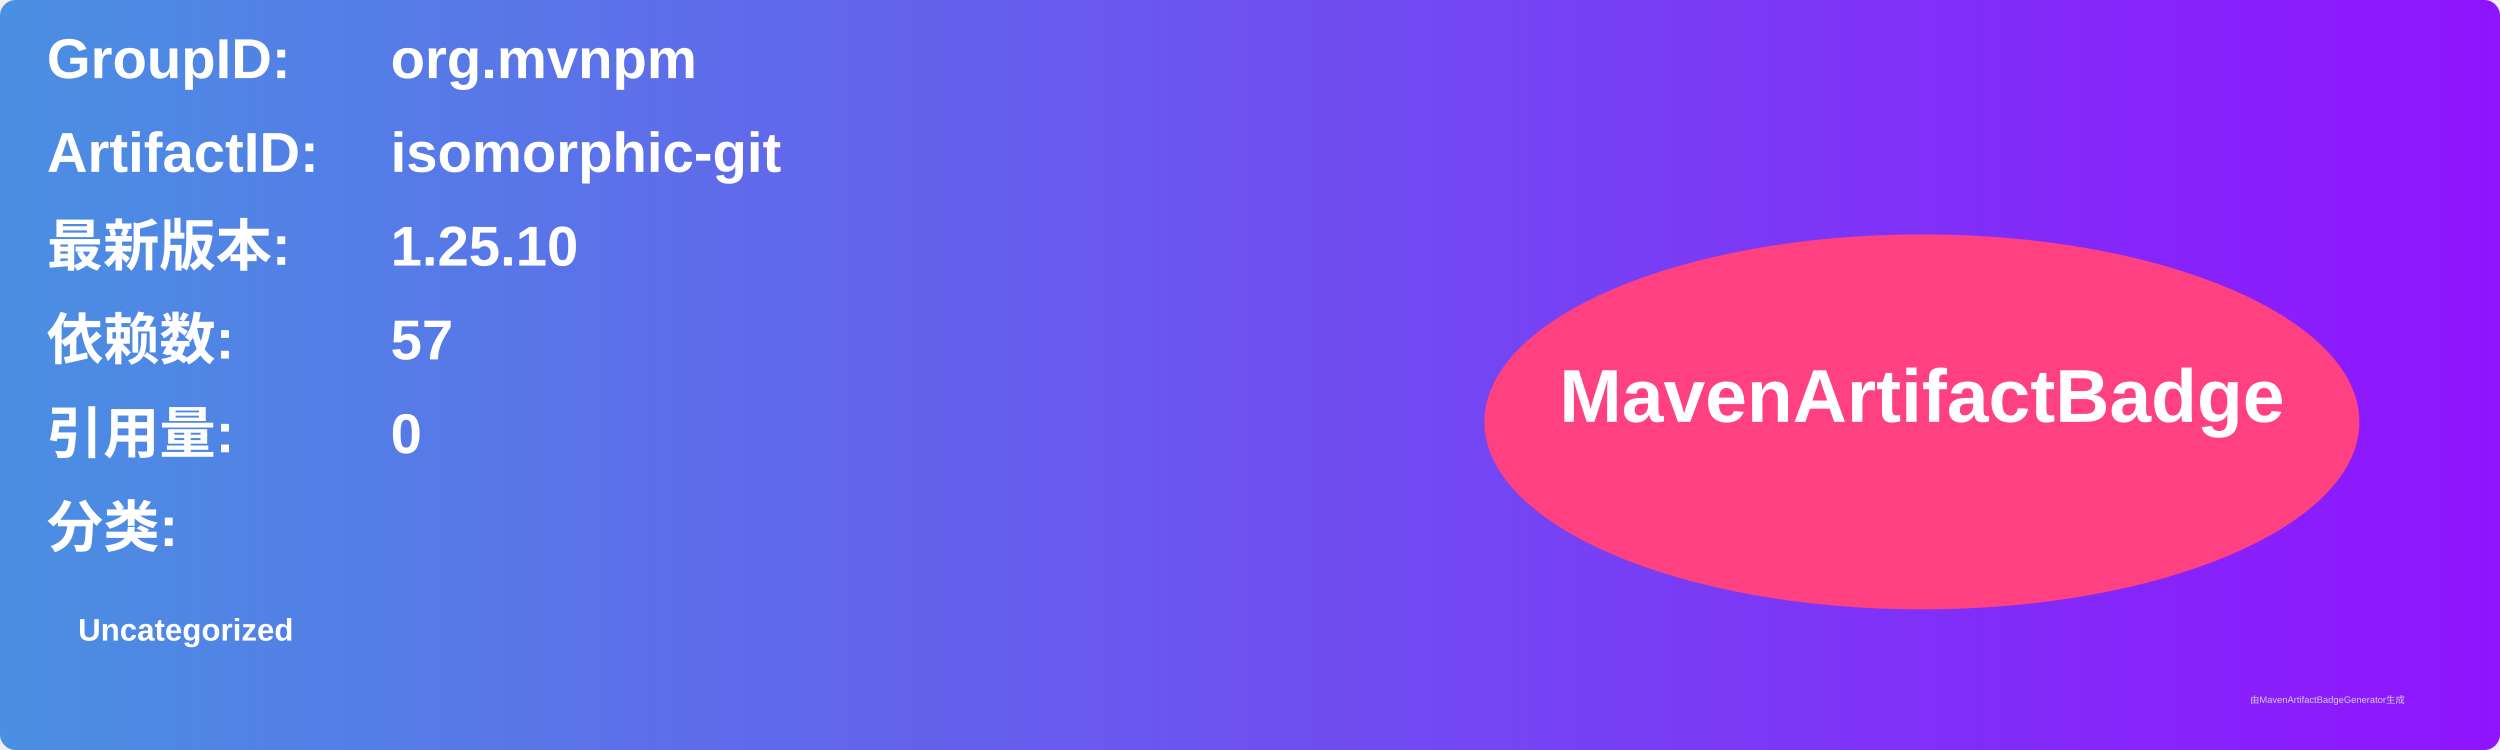
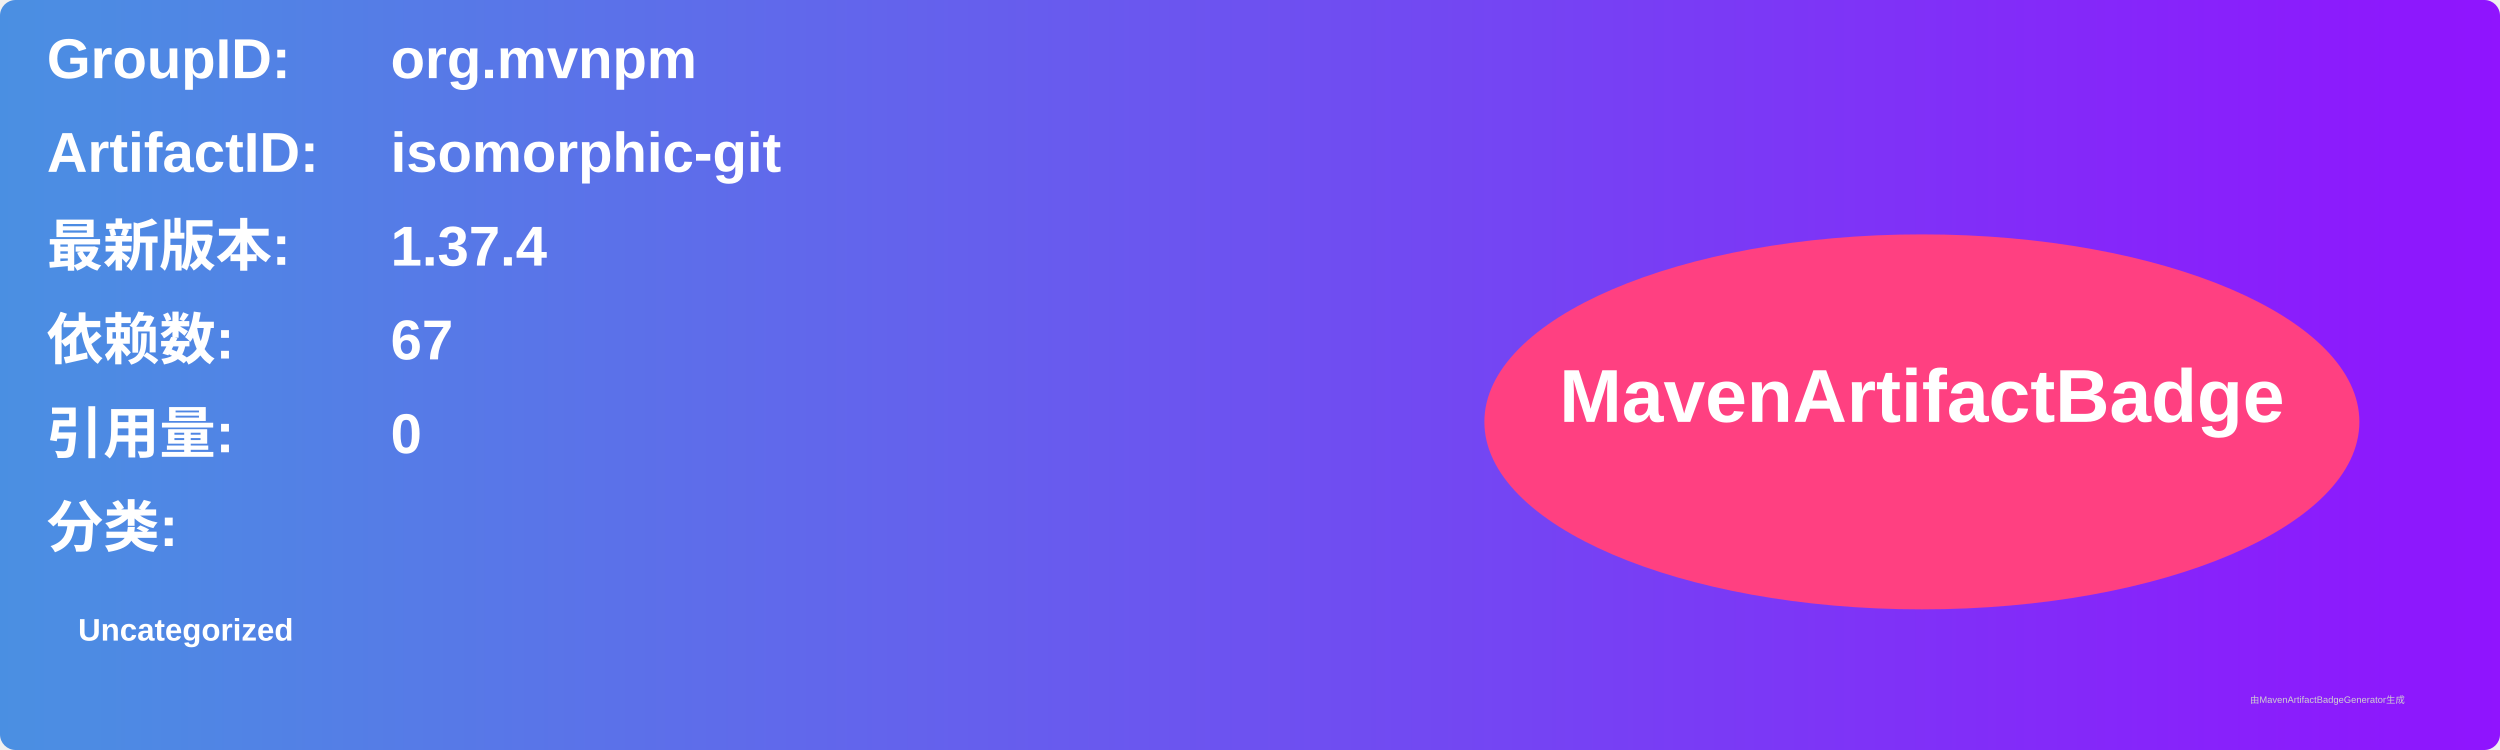
<svg xmlns="http://www.w3.org/2000/svg" width="800" height="240" viewBox="0 0 800 240">
  <linearGradient id="grad" x1="0%" y1="0%" x2="100%" y2="0%">
    <stop offset="0%" stop-color="#4a90e2" />
    <stop offset="100%" stop-color="#9013fe" />
  </linearGradient>
  <rect width="100%" height="100%" rx="5" ry="5" fill="url(#grad)" />
  <g transform="translate(15, 15)">
    <text x="0" y="10" font-family="Arial" font-size="18" fill="white" font-weight="bold" width="260">GroupID:</text>
    <text x="110" y="10" font-family="Arial" font-size="18" fill="white" font-weight="bold" width="460">org.mvnpm</text>
    <text x="0" y="40" font-family="Arial" font-size="18" fill="white" font-weight="bold" width="260">ArtifactID:</text>
    <text x="110" y="40" font-family="Arial" font-size="18" fill="white" font-weight="bold" width="460">isomorphic-git</text>
    <text x="0" y="70" font-family="Arial" font-size="18" fill="white" font-weight="bold">最新版本:</text>
    <text x="110" y="70" font-family="Arial" font-size="18" fill="white" font-weight="bold">
-       <tspan font-weight="bold">1.25.10</tspan>
+       <tspan font-weight="bold">1.37.4</tspan>
    </text>
    <text x="0" y="100" font-family="Arial" font-size="18" fill="white" font-weight="bold">依赖数: </text>
    <text x="110" y="100" font-family="Arial" font-size="18" fill="white">
-       <tspan font-weight="bold">57</tspan>
+       <tspan font-weight="bold">67</tspan>
    </text>
    <text x="0" y="130" font-family="Arial" font-size="18" fill="white" font-weight="bold">引用量: </text>
    <text x="110" y="130" font-family="Arial" font-size="18" fill="white">
      <tspan font-weight="bold">0</tspan>
    </text>
    <text x="0" y="160" font-family="Arial" font-size="18" fill="white" font-weight="bold">分类:</text>
    <text x="10" y="190" font-family="Arial" font-size="10" fill="white">
      <tspan font-weight="bold">Uncategorized</tspan>
    </text>
    <ellipse cx="600" cy="120" rx="140" ry="60" fill="#ff4081" />
    <text x="600" y="120" text-anchor="middle" font-family="Arial" font-size="24" fill="white" font-weight="bold">MavenArtifactBadge</text>
  </g>
  <text x="720" y="225" font-family="Arial" font-size="3" fill="#d0d0d0">由MavenArtifactBadgeGenerator生成</text>
</svg>
